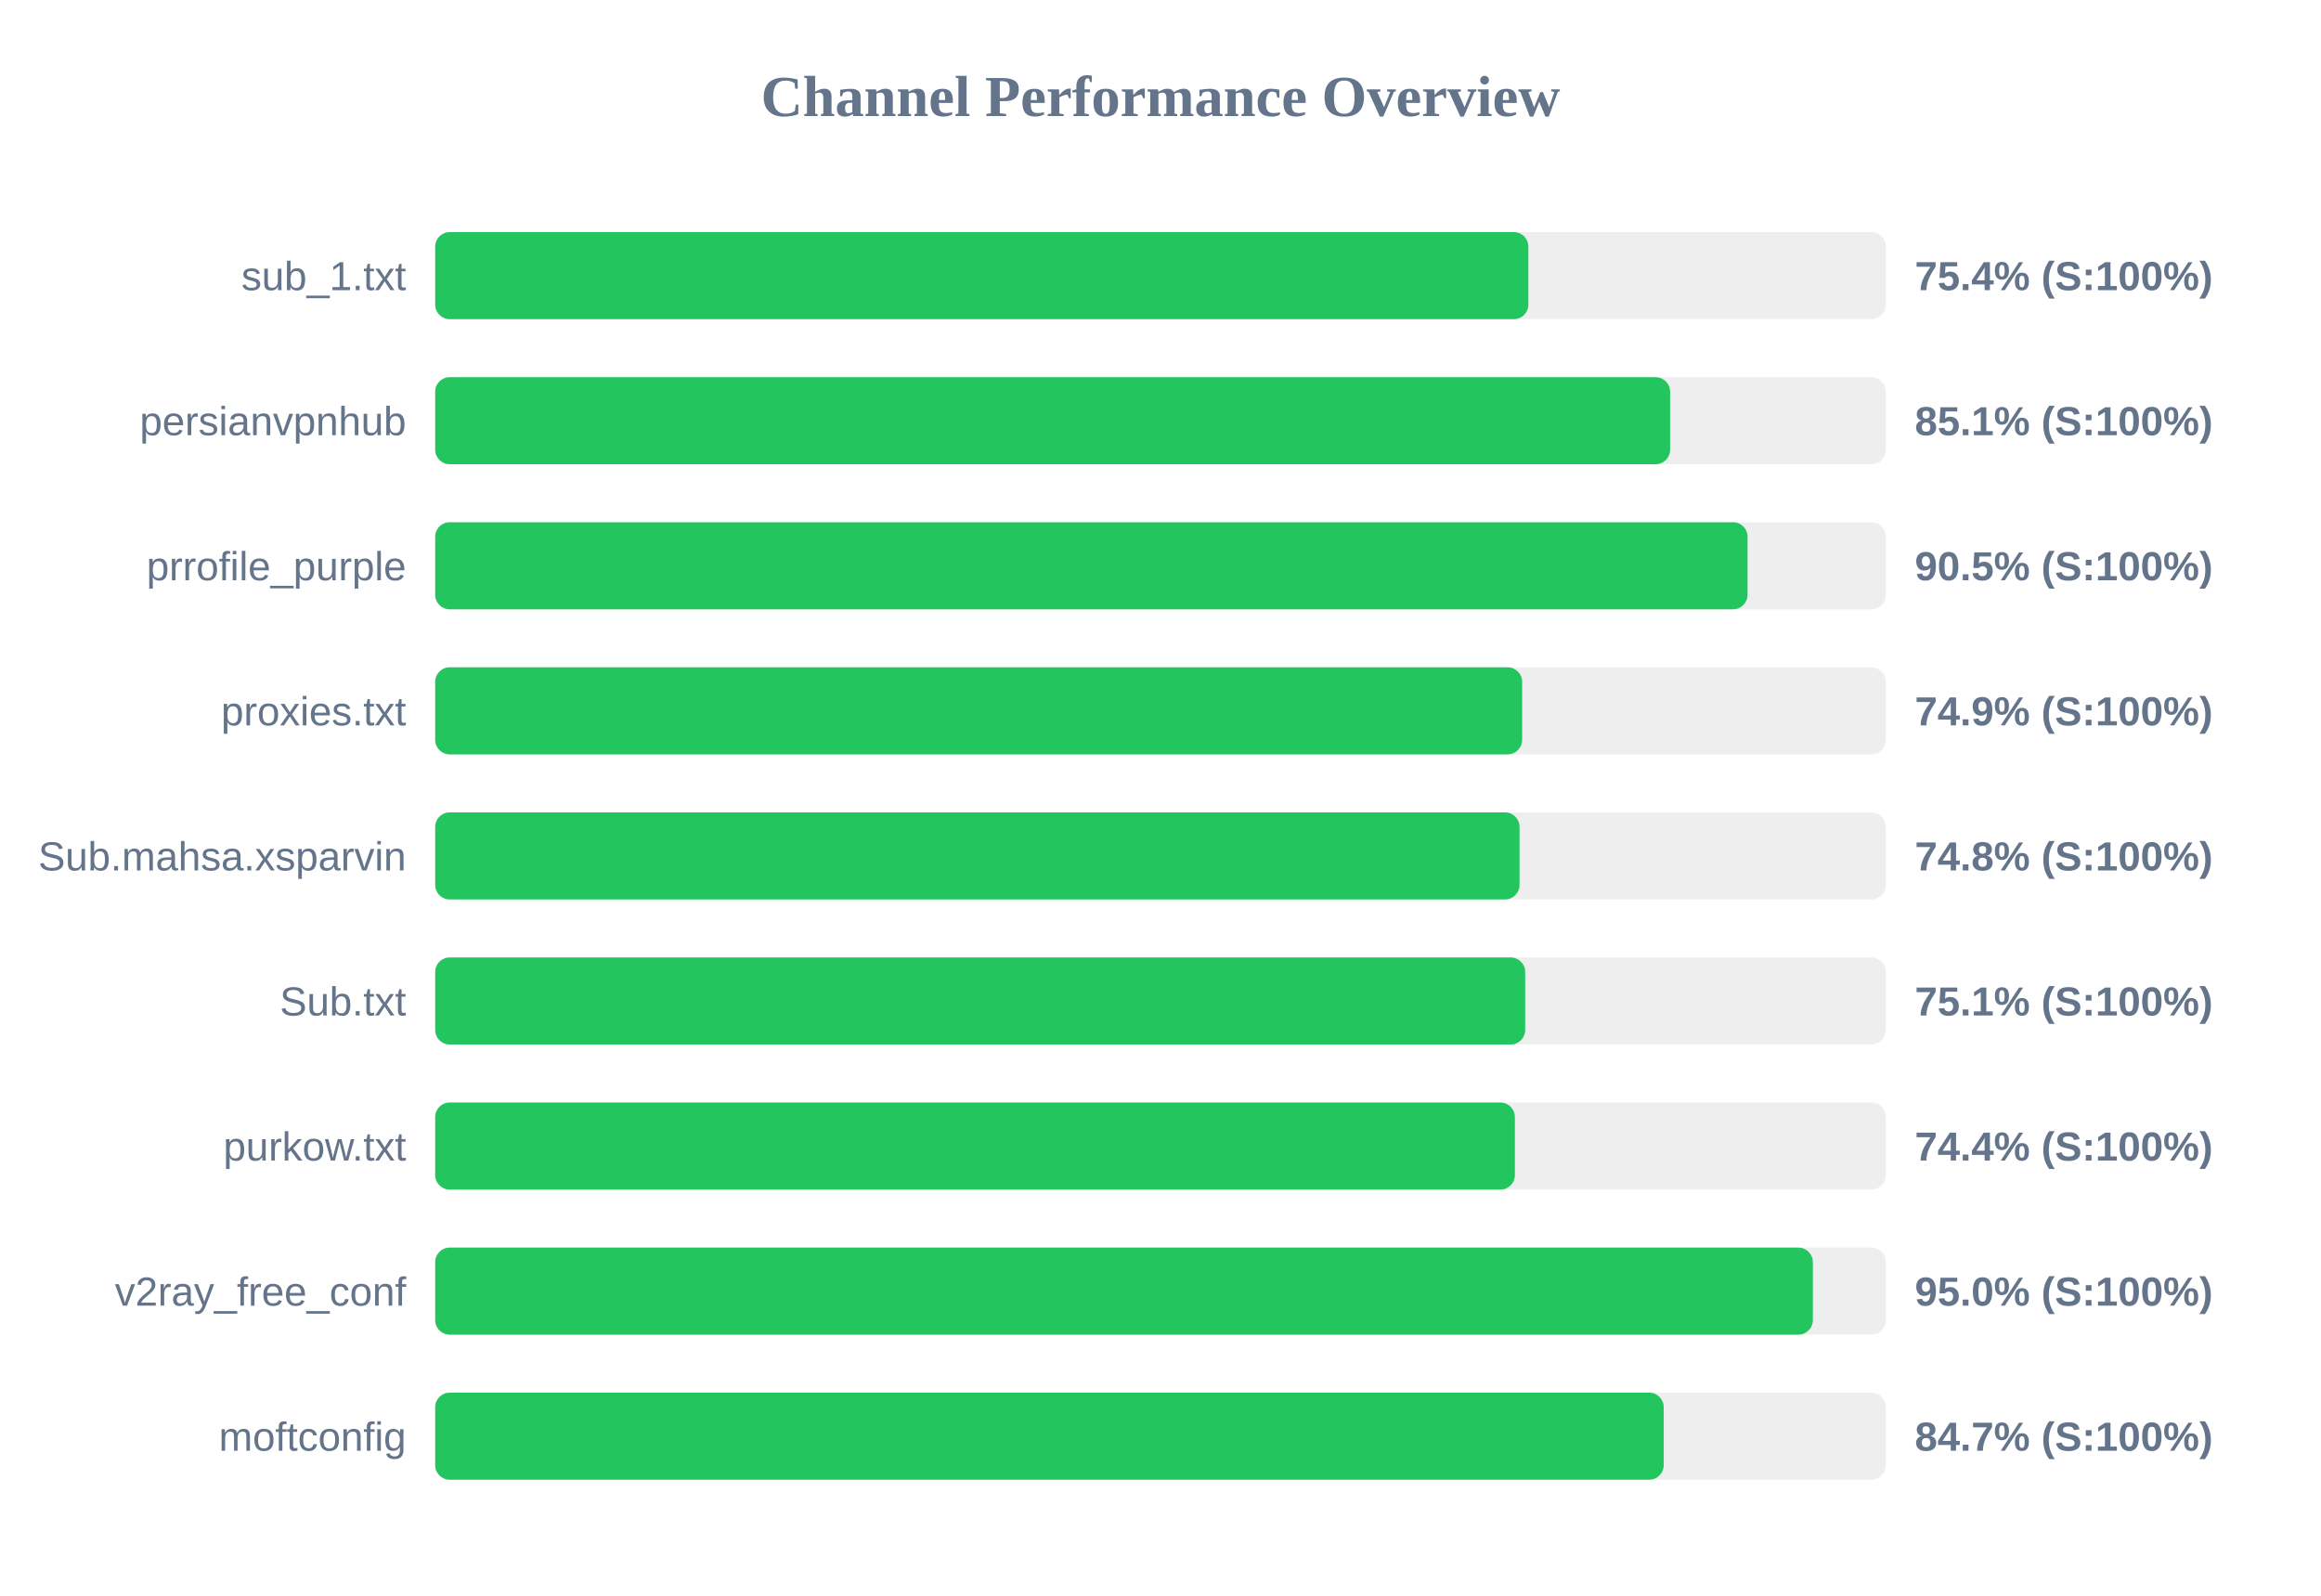
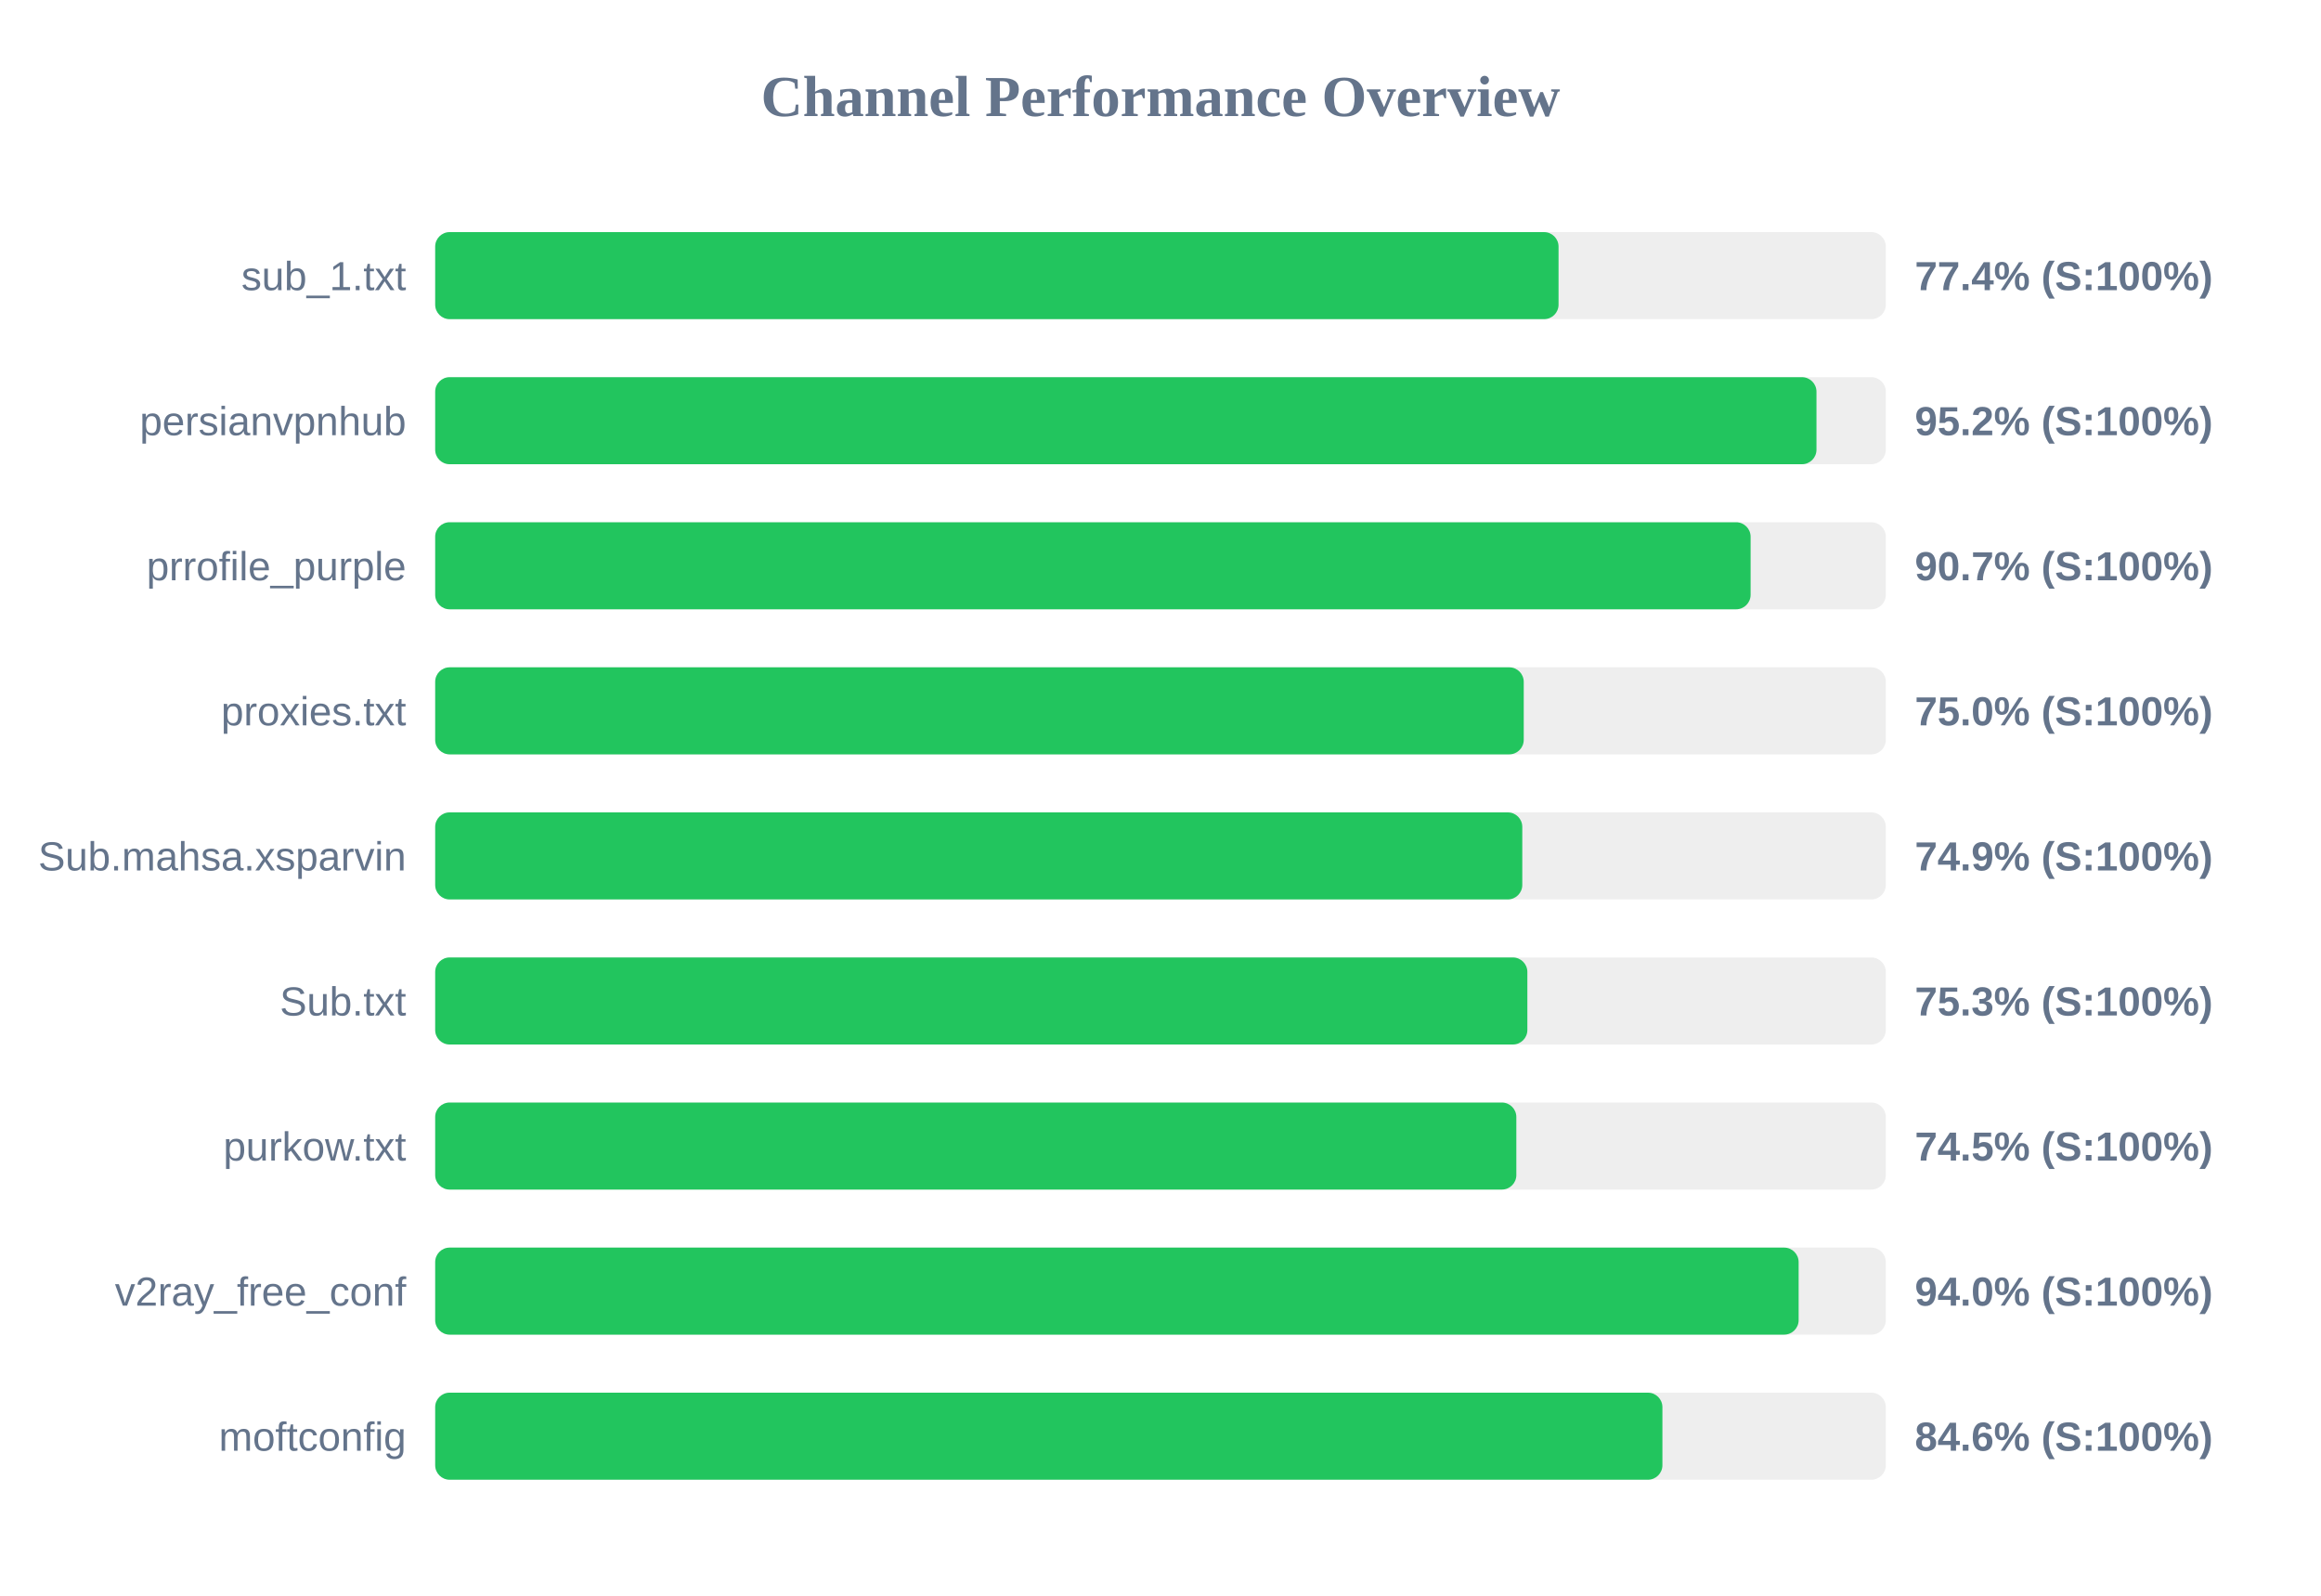
<svg xmlns="http://www.w3.org/2000/svg" width="800" height="550" version="1.1">
  <style>
        .row { font: 14px Arial; fill: #64748b; }
        .score { font: bold 14px Arial; fill: #64748b; }
    </style>
  <text x="400" y="40" text-anchor="middle" font-size="20px" font-weight="bold" fill="#64748b">Channel Performance Overview</text>
  <rect x="150" y="80" width="500" height="30" fill="#eee" rx="5" />
-   <rect x="150" y="80" width="376.8" height="30" fill="#22c55e" rx="5" />
+   <rect x="150" y="80" width="387.2" height="30" fill="#22c55e" rx="5" />
  <text x="140" y="100" text-anchor="end" class="row">sub_1.txt</text>
-   <text x="660" y="100" text-anchor="start" class="score">75.4% (S:100%)</text>
+   <text x="660" y="100" text-anchor="start" class="score">77.4% (S:100%)</text>
  <rect x="150" y="130" width="500" height="30" fill="#eee" rx="5" />
-   <rect x="150" y="130" width="425.65" height="30" fill="#22c55e" rx="5" />
+   <rect x="150" y="130" width="476.1" height="30" fill="#22c55e" rx="5" />
  <text x="140" y="150" text-anchor="end" class="row">persianvpnhub</text>
-   <text x="660" y="150" text-anchor="start" class="score">85.1% (S:100%)</text>
+   <text x="660" y="150" text-anchor="start" class="score">95.2% (S:100%)</text>
  <rect x="150" y="180" width="500" height="30" fill="#eee" rx="5" />
-   <rect x="150" y="180" width="452.35" height="30" fill="#22c55e" rx="5" />
+   <rect x="150" y="180" width="453.4" height="30" fill="#22c55e" rx="5" />
  <text x="140" y="200" text-anchor="end" class="row">prrofile_purple</text>
-   <text x="660" y="200" text-anchor="start" class="score">90.5% (S:100%)</text>
+   <text x="660" y="200" text-anchor="start" class="score">90.7% (S:100%)</text>
  <rect x="150" y="230" width="500" height="30" fill="#eee" rx="5" />
-   <rect x="150" y="230" width="374.65" height="30" fill="#22c55e" rx="5" />
+   <rect x="150" y="230" width="375.2" height="30" fill="#22c55e" rx="5" />
  <text x="140" y="250" text-anchor="end" class="row">proxies.txt</text>
-   <text x="660" y="250" text-anchor="start" class="score">74.9% (S:100%)</text>
+   <text x="660" y="250" text-anchor="start" class="score">75.0% (S:100%)</text>
  <rect x="150" y="280" width="500" height="30" fill="#eee" rx="5" />
-   <rect x="150" y="280" width="373.75" height="30" fill="#22c55e" rx="5" />
+   <rect x="150" y="280" width="374.7" height="30" fill="#22c55e" rx="5" />
  <text x="140" y="300" text-anchor="end" class="row">Sub.mahsa.xsparvin</text>
-   <text x="660" y="300" text-anchor="start" class="score">74.8% (S:100%)</text>
+   <text x="660" y="300" text-anchor="start" class="score">74.9% (S:100%)</text>
  <rect x="150" y="330" width="500" height="30" fill="#eee" rx="5" />
-   <rect x="150" y="330" width="375.7" height="30" fill="#22c55e" rx="5" />
+   <rect x="150" y="330" width="376.45" height="30" fill="#22c55e" rx="5" />
  <text x="140" y="350" text-anchor="end" class="row">Sub.txt</text>
-   <text x="660" y="350" text-anchor="start" class="score">75.1% (S:100%)</text>
+   <text x="660" y="350" text-anchor="start" class="score">75.3% (S:100%)</text>
  <rect x="150" y="380" width="500" height="30" fill="#eee" rx="5" />
-   <rect x="150" y="380" width="372.15" height="30" fill="#22c55e" rx="5" />
+   <rect x="150" y="380" width="372.65" height="30" fill="#22c55e" rx="5" />
  <text x="140" y="400" text-anchor="end" class="row">purkow.txt</text>
-   <text x="660" y="400" text-anchor="start" class="score">74.4% (S:100%)</text>
+   <text x="660" y="400" text-anchor="start" class="score">74.5% (S:100%)</text>
  <rect x="150" y="430" width="500" height="30" fill="#eee" rx="5" />
-   <rect x="150" y="430" width="474.85" height="30" fill="#22c55e" rx="5" />
+   <rect x="150" y="430" width="469.95" height="30" fill="#22c55e" rx="5" />
  <text x="140" y="450" text-anchor="end" class="row">v2ray_free_conf</text>
-   <text x="660" y="450" text-anchor="start" class="score">95.0% (S:100%)</text>
+   <text x="660" y="450" text-anchor="start" class="score">94.0% (S:100%)</text>
  <rect x="150" y="480" width="500" height="30" fill="#eee" rx="5" />
-   <rect x="150" y="480" width="423.45" height="30" fill="#22c55e" rx="5" />
+   <rect x="150" y="480" width="423.0" height="30" fill="#22c55e" rx="5" />
  <text x="140" y="500" text-anchor="end" class="row">moftconfig</text>
-   <text x="660" y="500" text-anchor="start" class="score">84.7% (S:100%)</text>
+   <text x="660" y="500" text-anchor="start" class="score">84.6% (S:100%)</text>
</svg>
